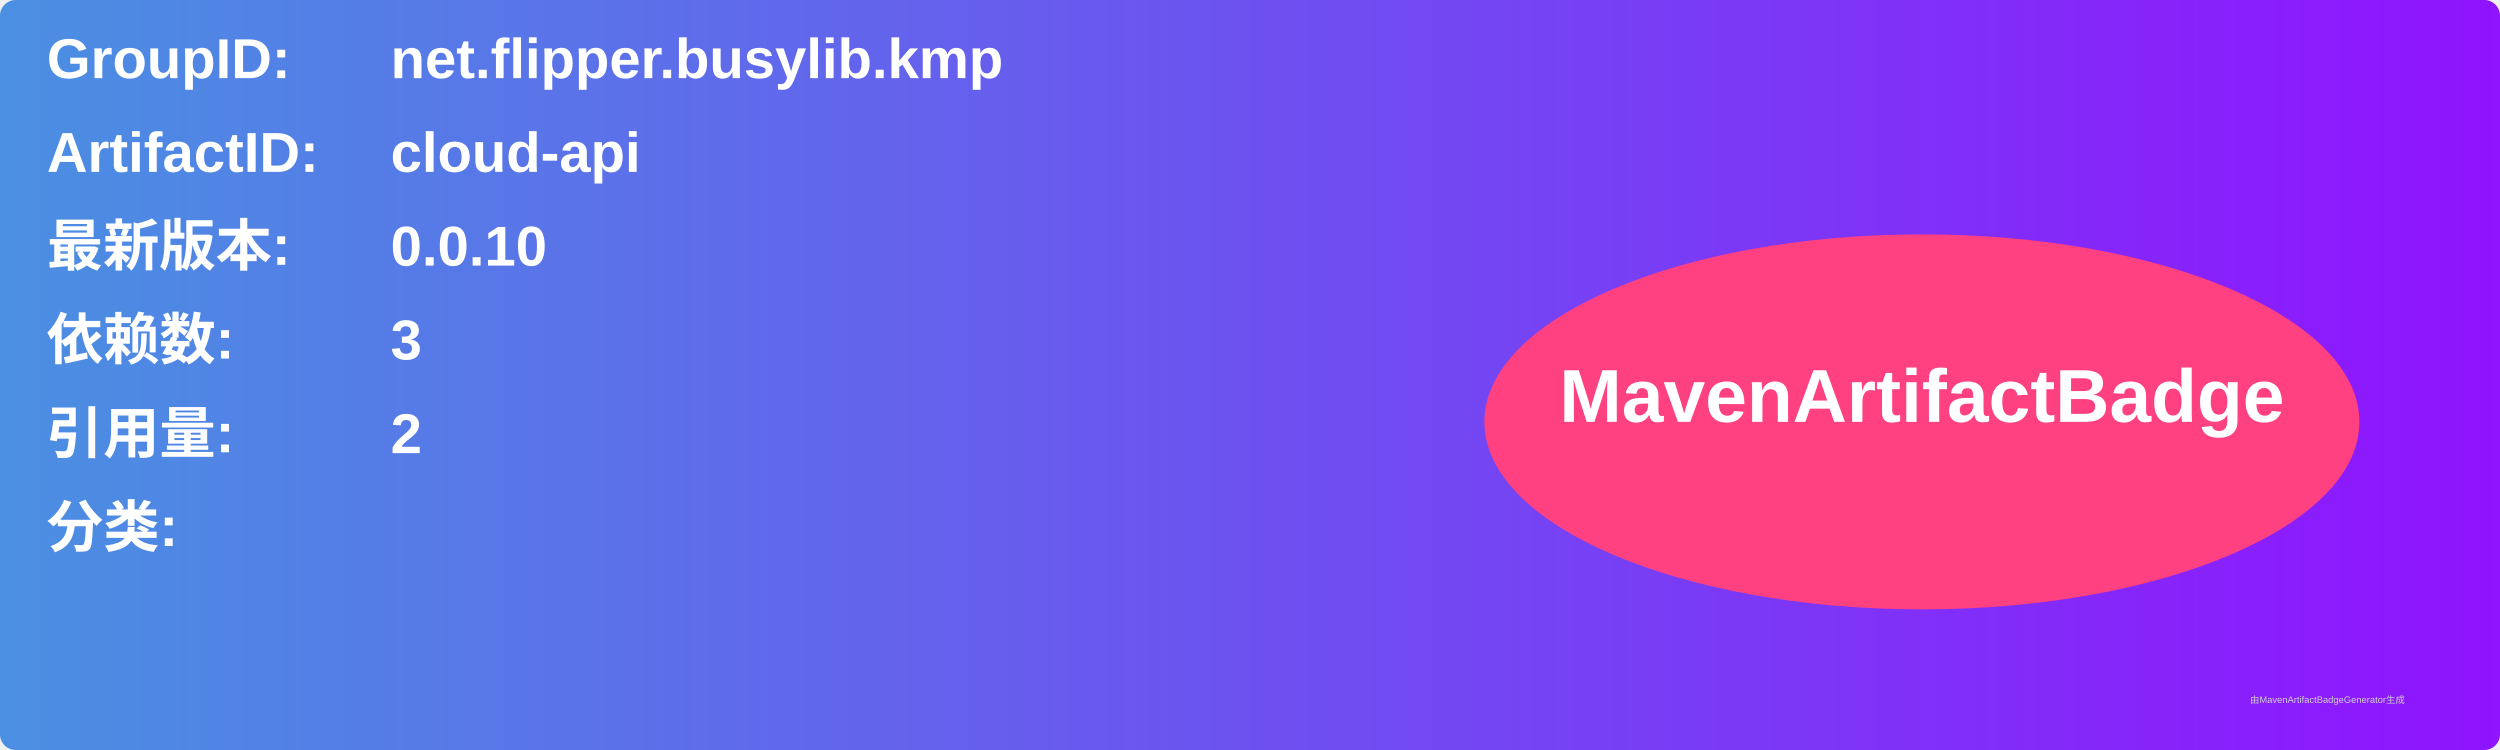
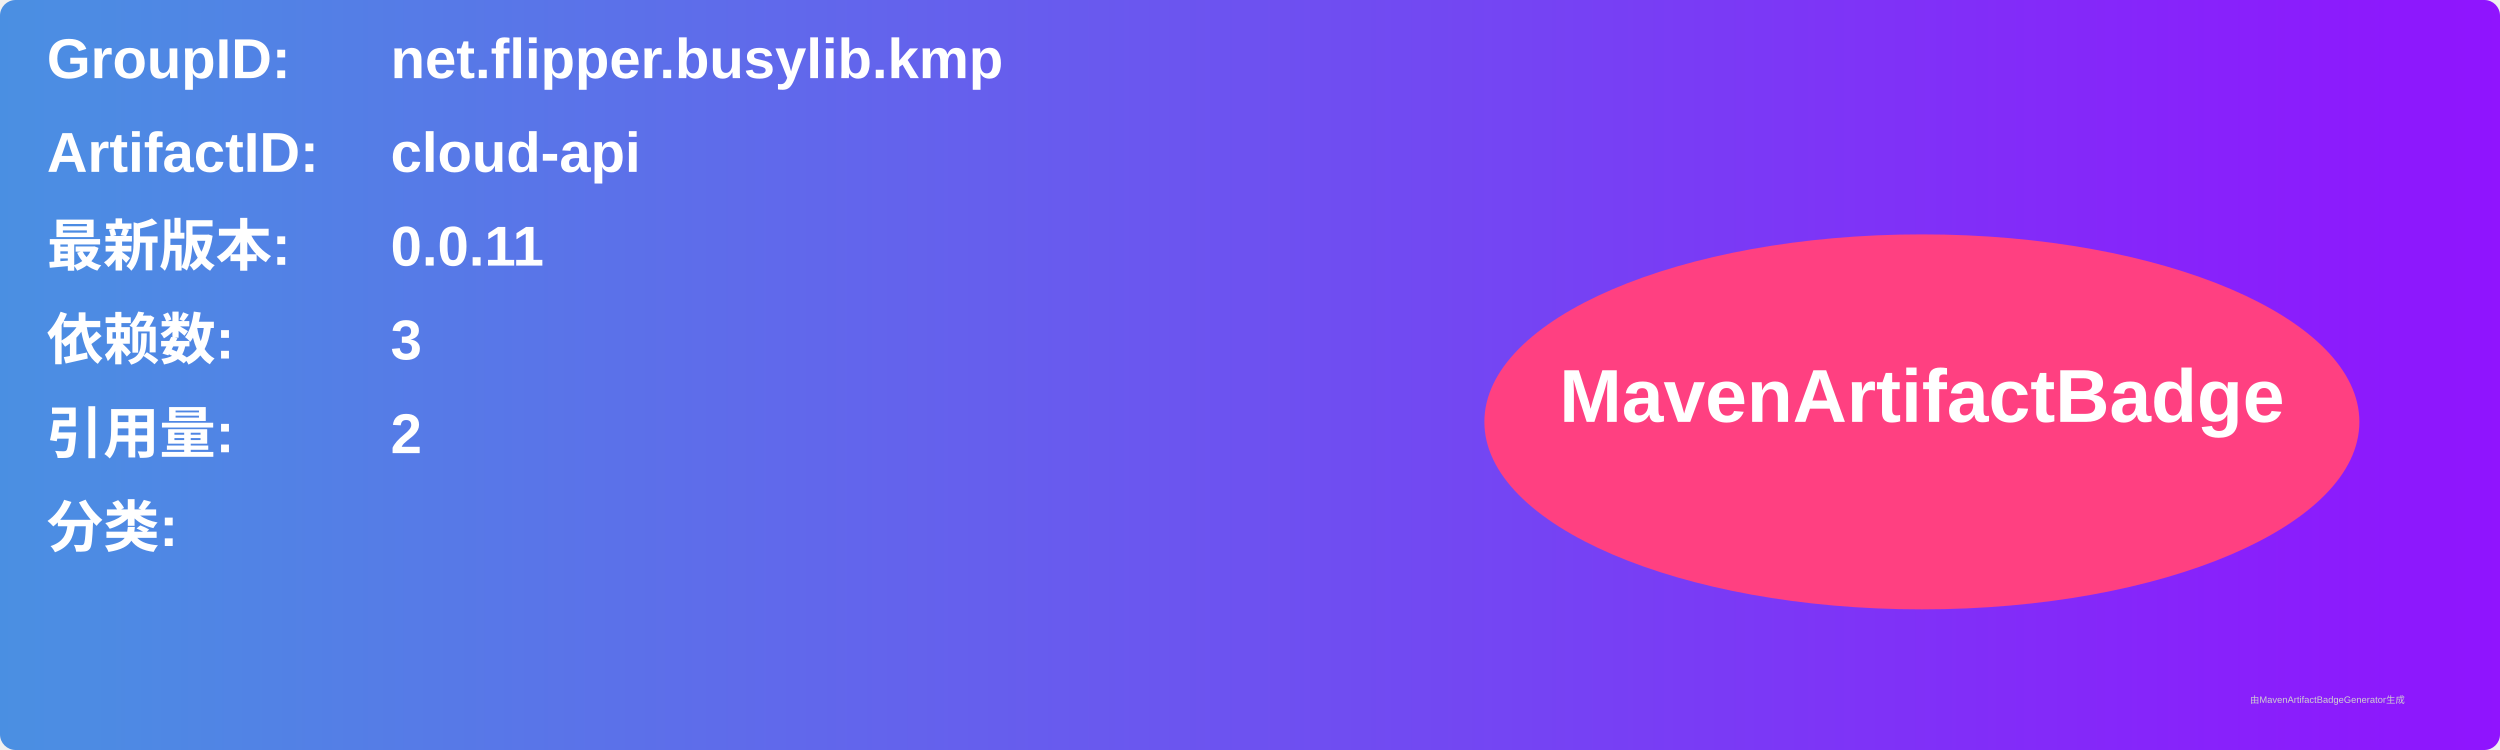
<svg xmlns="http://www.w3.org/2000/svg" width="800" height="240" viewBox="0 0 800 240">
  <linearGradient id="grad" x1="0%" y1="0%" x2="100%" y2="0%">
    <stop offset="0%" stop-color="#4a90e2" />
    <stop offset="100%" stop-color="#9013fe" />
  </linearGradient>
  <rect width="100%" height="100%" rx="5" ry="5" fill="url(#grad)" />
  <g transform="translate(15, 15)">
    <text x="0" y="10" font-family="Arial" font-size="18" fill="white" font-weight="bold" width="260">GroupID:</text>
    <text x="110" y="10" font-family="Arial" font-size="18" fill="white" font-weight="bold" width="460">net.flipper.busylib.kmp</text>
    <text x="0" y="40" font-family="Arial" font-size="18" fill="white" font-weight="bold" width="260">ArtifactID:</text>
    <text x="110" y="40" font-family="Arial" font-size="18" fill="white" font-weight="bold" width="460">cloud-api</text>
    <text x="0" y="70" font-family="Arial" font-size="18" fill="white" font-weight="bold">最新版本:</text>
    <text x="110" y="70" font-family="Arial" font-size="18" fill="white" font-weight="bold">
-       <tspan font-weight="bold">0.0.10</tspan>
+       <tspan font-weight="bold">0.0.11</tspan>
    </text>
    <text x="0" y="100" font-family="Arial" font-size="18" fill="white" font-weight="bold">依赖数: </text>
    <text x="110" y="100" font-family="Arial" font-size="18" fill="white">
      <tspan font-weight="bold">3</tspan>
    </text>
    <text x="0" y="130" font-family="Arial" font-size="18" fill="white" font-weight="bold">引用量: </text>
    <text x="110" y="130" font-family="Arial" font-size="18" fill="white">
      <tspan font-weight="bold">2</tspan>
    </text>
    <text x="0" y="160" font-family="Arial" font-size="18" fill="white" font-weight="bold">分类:</text>
    <text x="10" y="190" font-family="Arial" font-size="10" fill="white">
      <tspan font-weight="bold" />
    </text>
    <ellipse cx="600" cy="120" rx="140" ry="60" fill="#ff4081" />
    <text x="600" y="120" text-anchor="middle" font-family="Arial" font-size="24" fill="white" font-weight="bold">MavenArtifactBadge</text>
  </g>
  <text x="720" y="225" font-family="Arial" font-size="3" fill="#d0d0d0">由MavenArtifactBadgeGenerator生成</text>
</svg>
